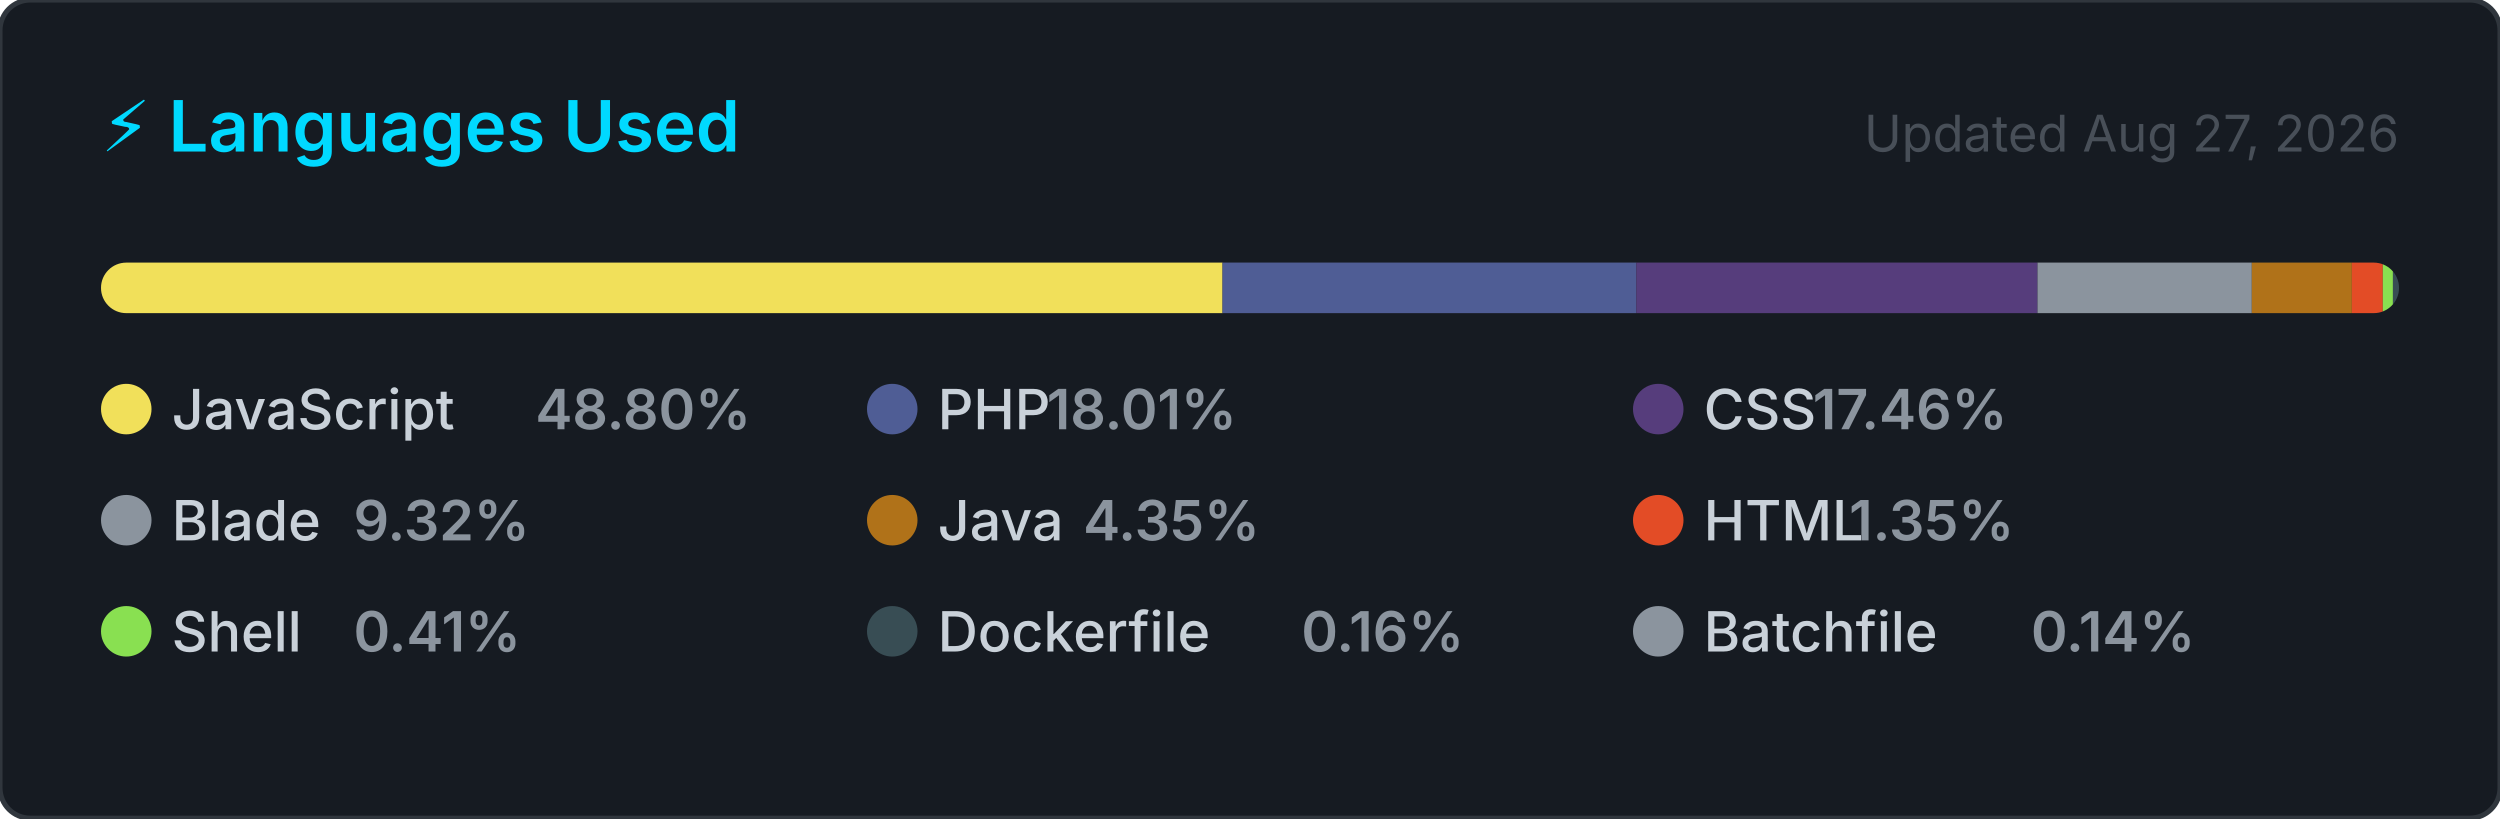
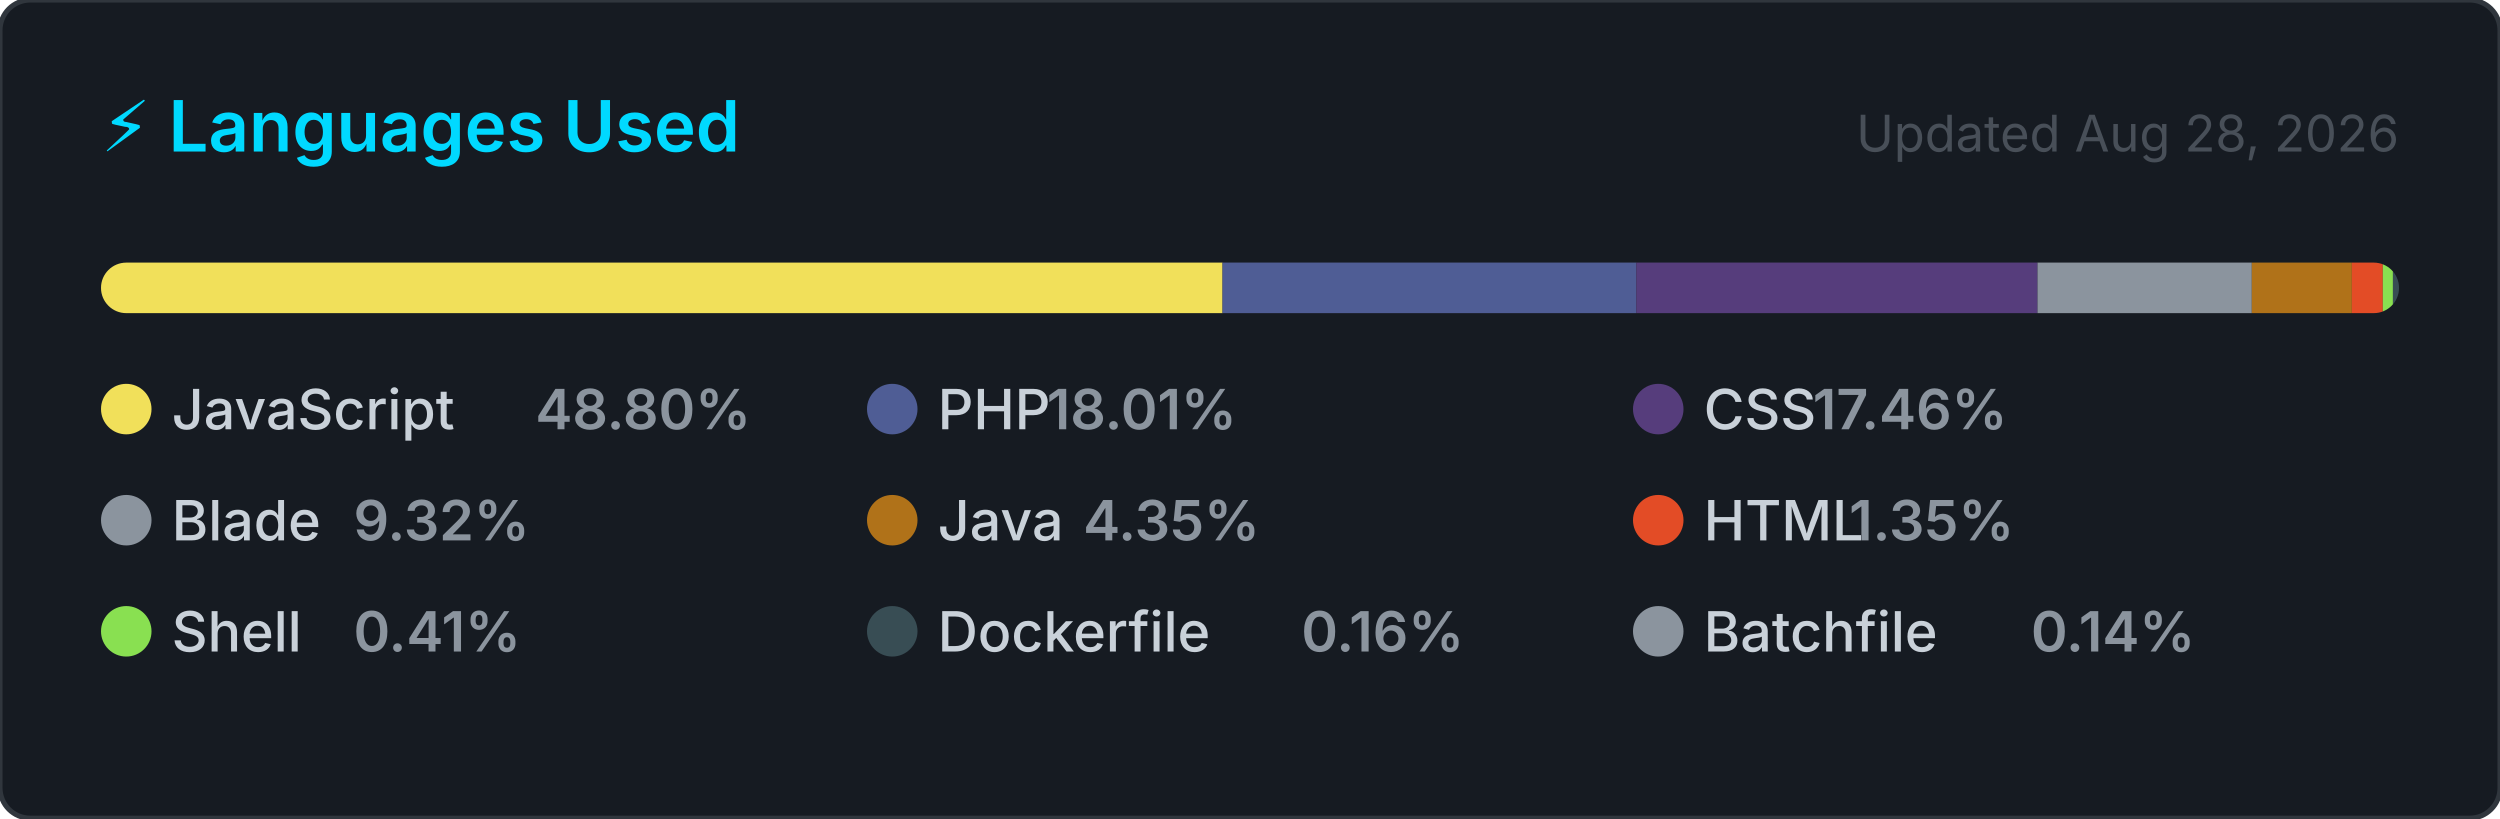
<svg xmlns="http://www.w3.org/2000/svg" width="495" height="162" viewBox="0 0 495 162" role="img" aria-label="Top programming languages for jorgelol20">
  <style>
    .card      { fill: #161b22; stroke: #30363d; stroke-width: 1; }
    .title     { font: 600 14px -apple-system, BlinkMacSystemFont, 'Segoe UI', sans-serif; fill: #00D9FF; }
    .updated   { font: 400 10px -apple-system, BlinkMacSystemFont, 'Segoe UI', sans-serif; fill: #484f58; }
    .lang-name { font: 500 11px -apple-system, BlinkMacSystemFont, 'Segoe UI', sans-serif; fill: #c9d1d9; }
    .lang-pct  { font: 600 11px -apple-system, BlinkMacSystemFont, 'Segoe UI', sans-serif; fill: #8b949e; }
  </style>
  <defs>
    <clipPath id="bar-clip">
      <rect x="20" y="52" width="455" height="10" rx="5" />
    </clipPath>
  </defs>
  <rect width="495" height="162" rx="6" ry="6" class="card" />
  <text x="20" y="30" class="title">⚡ Languages Used</text>
-   <text x="475" y="30" class="updated" text-anchor="end">Updated Aug 27, 2026</text>
+   <text x="475" y="30" class="updated" text-anchor="end">Updated Aug 28, 2026</text>
  <rect x="20" y="52" width="455" height="10" rx="5" fill="#21262d" />
  <g clip-path="url(#bar-clip)">
    <rect x="20.00" y="52" width="222.06" height="10" fill="#f1e05a" />
    <rect x="242.06" y="52" width="81.93" height="10" fill="#4F5D95" />
    <rect x="323.99" y="52" width="79.44" height="10" fill="#563d7c" />
    <rect x="403.43" y="52" width="42.43" height="10" fill="#8b949e" />
    <rect x="445.86" y="52" width="19.81" height="10" fill="#b07219" />
    <rect x="465.67" y="52" width="6.13" height="10" fill="#e34c26" />
    <rect x="471.80" y="52" width="2.00" height="10" fill="#89e051" />
    <rect x="473.80" y="52" width="2.00" height="10" fill="#384d54" />
    <rect x="475.80" y="52" width="2.00" height="10" fill="#8b949e" />
  </g>
  <g transform="translate(20, 76)">
    <circle cx="5" cy="5" r="5" fill="#f1e05a" />
    <text x="14" y="9" class="lang-name">JavaScript</text>
    <text x="14" y="9" class="lang-pct" dx="72">48.80%</text>
  </g>
  <g transform="translate(171.6667, 76)">
    <circle cx="5" cy="5" r="5" fill="#4F5D95" />
    <text x="14" y="9" class="lang-name">PHP</text>
    <text x="14" y="9" class="lang-pct" dx="21.6">18.01%</text>
  </g>
  <g transform="translate(323.3333, 76)">
    <circle cx="5" cy="5" r="5" fill="#563d7c" />
    <text x="14" y="9" class="lang-name">CSS</text>
    <text x="14" y="9" class="lang-pct" dx="21.6">17.46%</text>
  </g>
  <g transform="translate(20, 98)">
    <circle cx="5" cy="5" r="5" fill="#8b949e" />
    <text x="14" y="9" class="lang-name">Blade</text>
    <text x="14" y="9" class="lang-pct" dx="36">9.32%</text>
  </g>
  <g transform="translate(171.6667, 98)">
    <circle cx="5" cy="5" r="5" fill="#b07219" />
    <text x="14" y="9" class="lang-name">Java</text>
    <text x="14" y="9" class="lang-pct" dx="28.8">4.35%</text>
  </g>
  <g transform="translate(323.3333, 98)">
    <circle cx="5" cy="5" r="5" fill="#e34c26" />
    <text x="14" y="9" class="lang-name">HTML</text>
    <text x="14" y="9" class="lang-pct" dx="28.8">1.35%</text>
  </g>
  <g transform="translate(20, 120)">
    <circle cx="5" cy="5" r="5" fill="#89e051" />
    <text x="14" y="9" class="lang-name">Shell</text>
    <text x="14" y="9" class="lang-pct" dx="36">0.41%</text>
  </g>
  <g transform="translate(171.6667, 120)">
    <circle cx="5" cy="5" r="5" fill="#384d54" />
    <text x="14" y="9" class="lang-name">Dockerfile</text>
    <text x="14" y="9" class="lang-pct" dx="72">0.16%</text>
  </g>
  <g transform="translate(323.3333, 120)">
    <circle cx="5" cy="5" r="5" fill="#8b949e" />
    <text x="14" y="9" class="lang-name">Batchfile</text>
    <text x="14" y="9" class="lang-pct" dx="64.8">0.14%</text>
  </g>
</svg>
